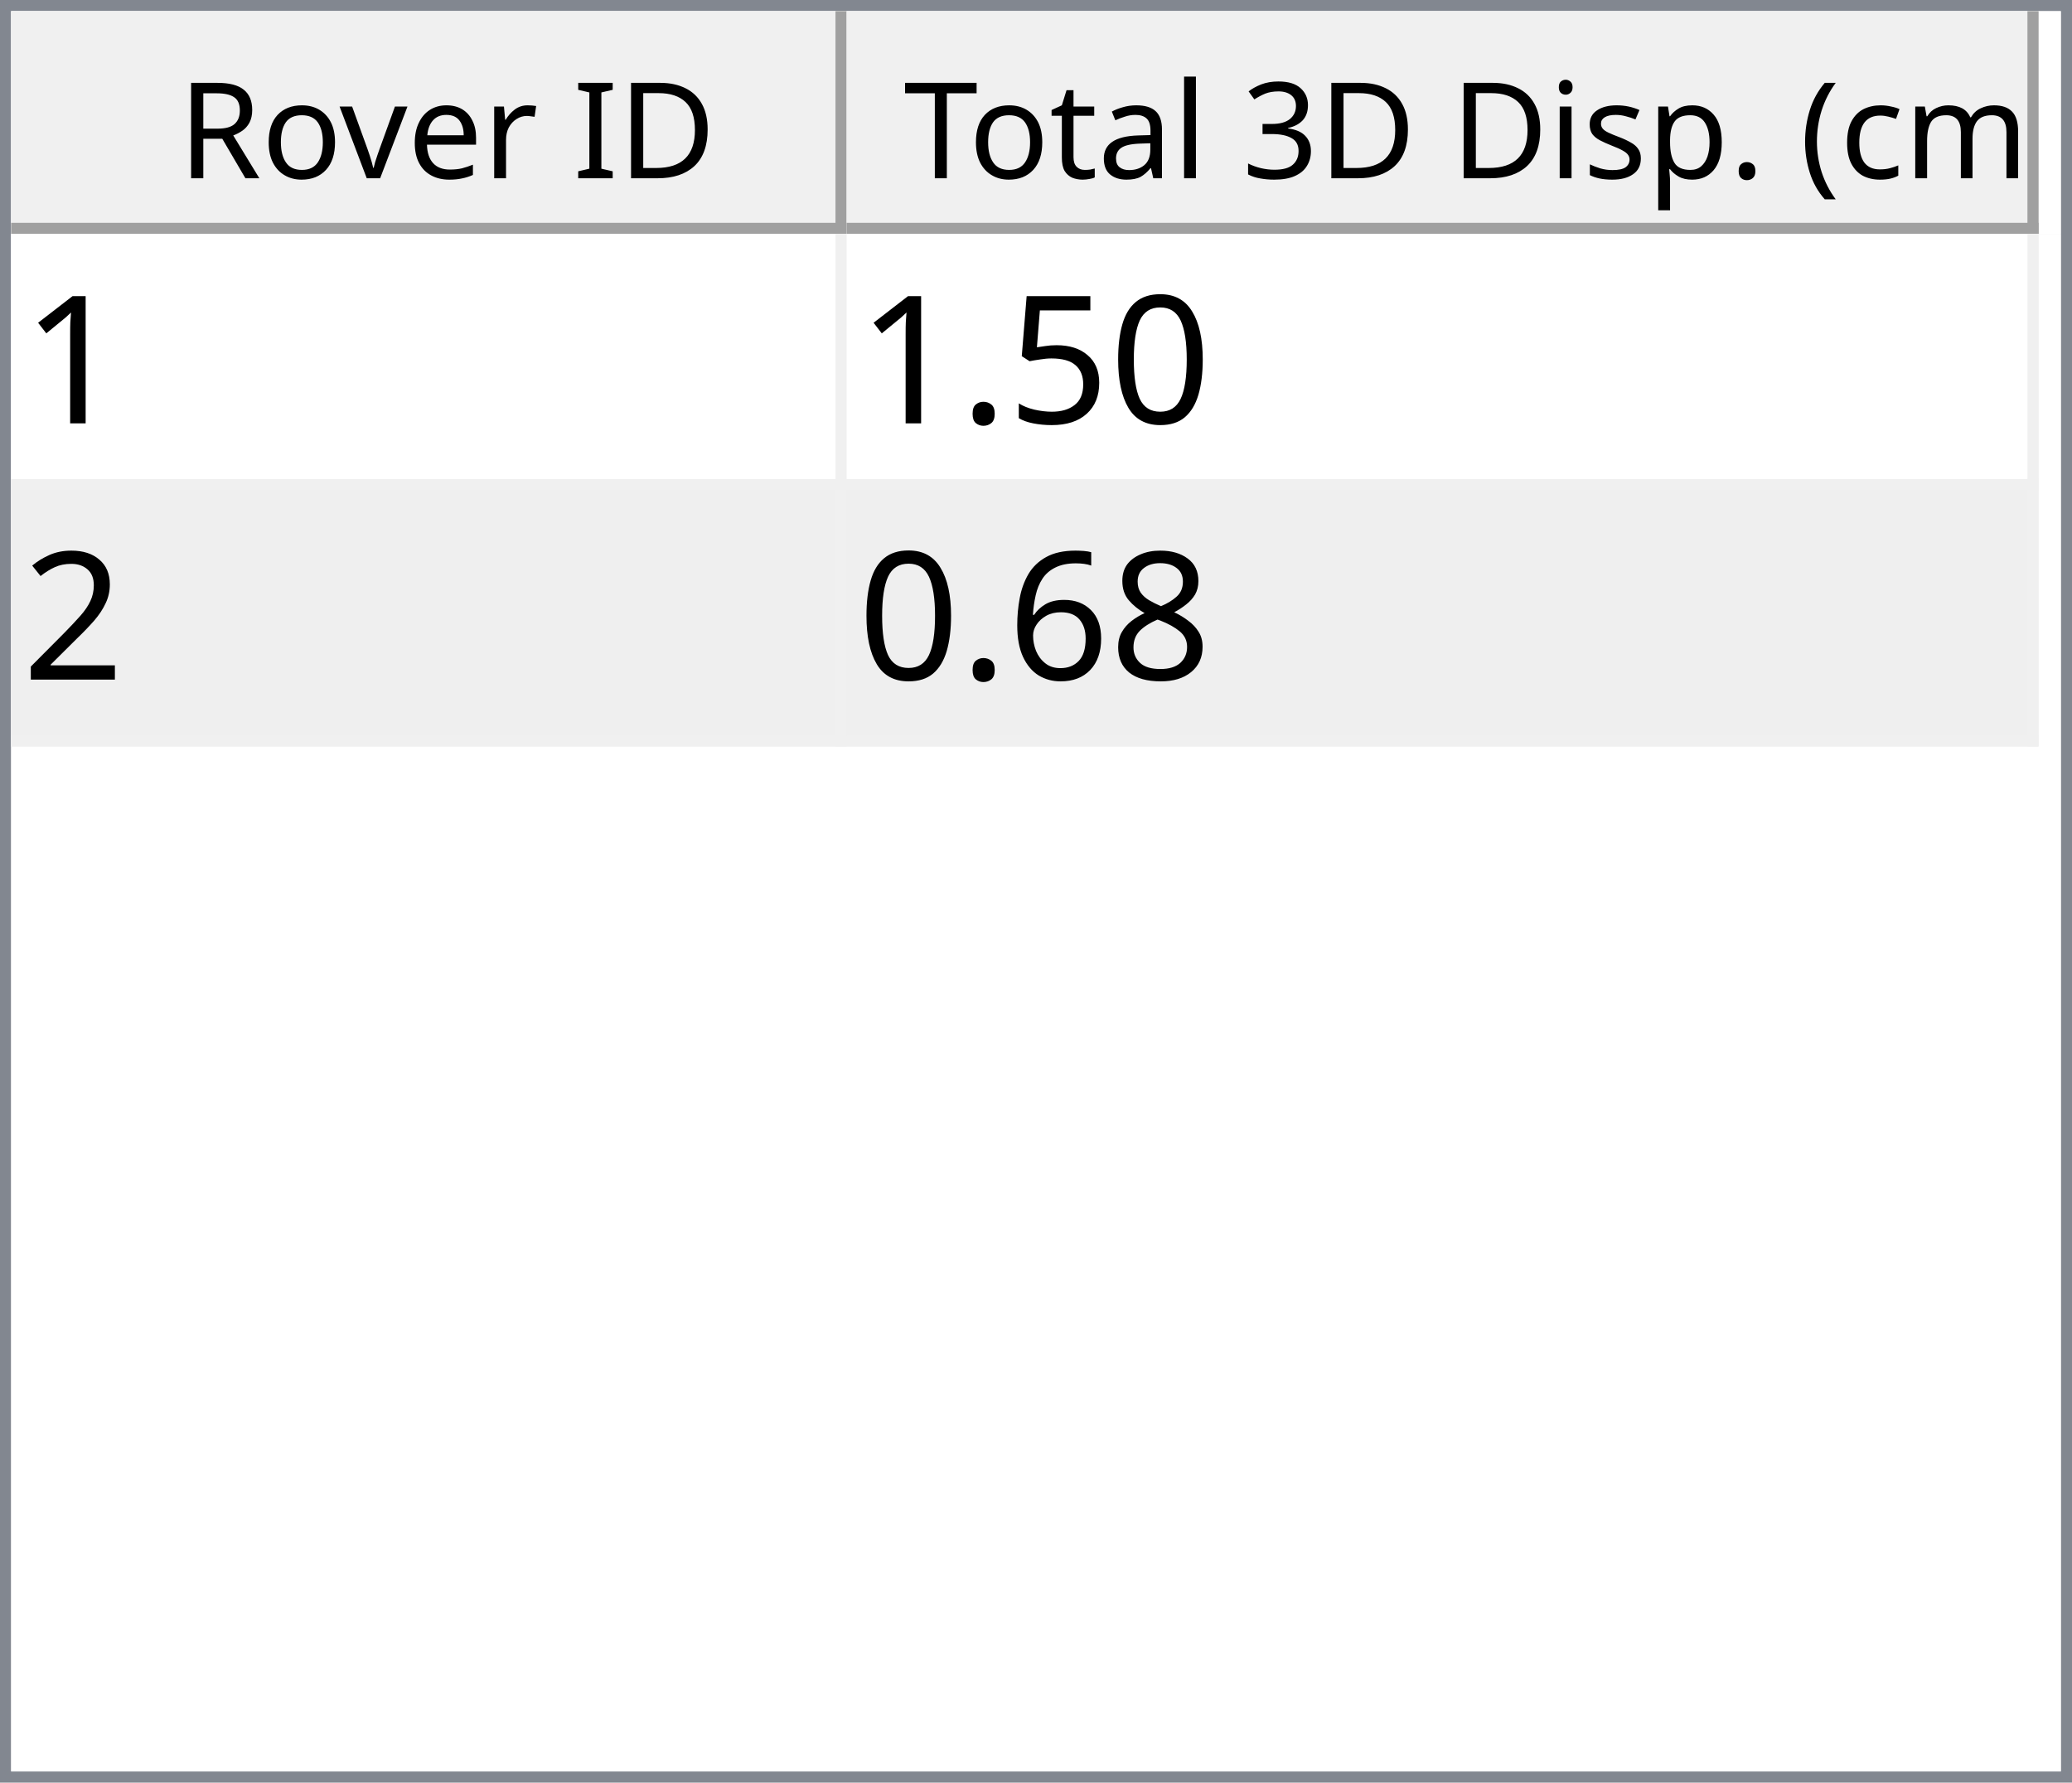
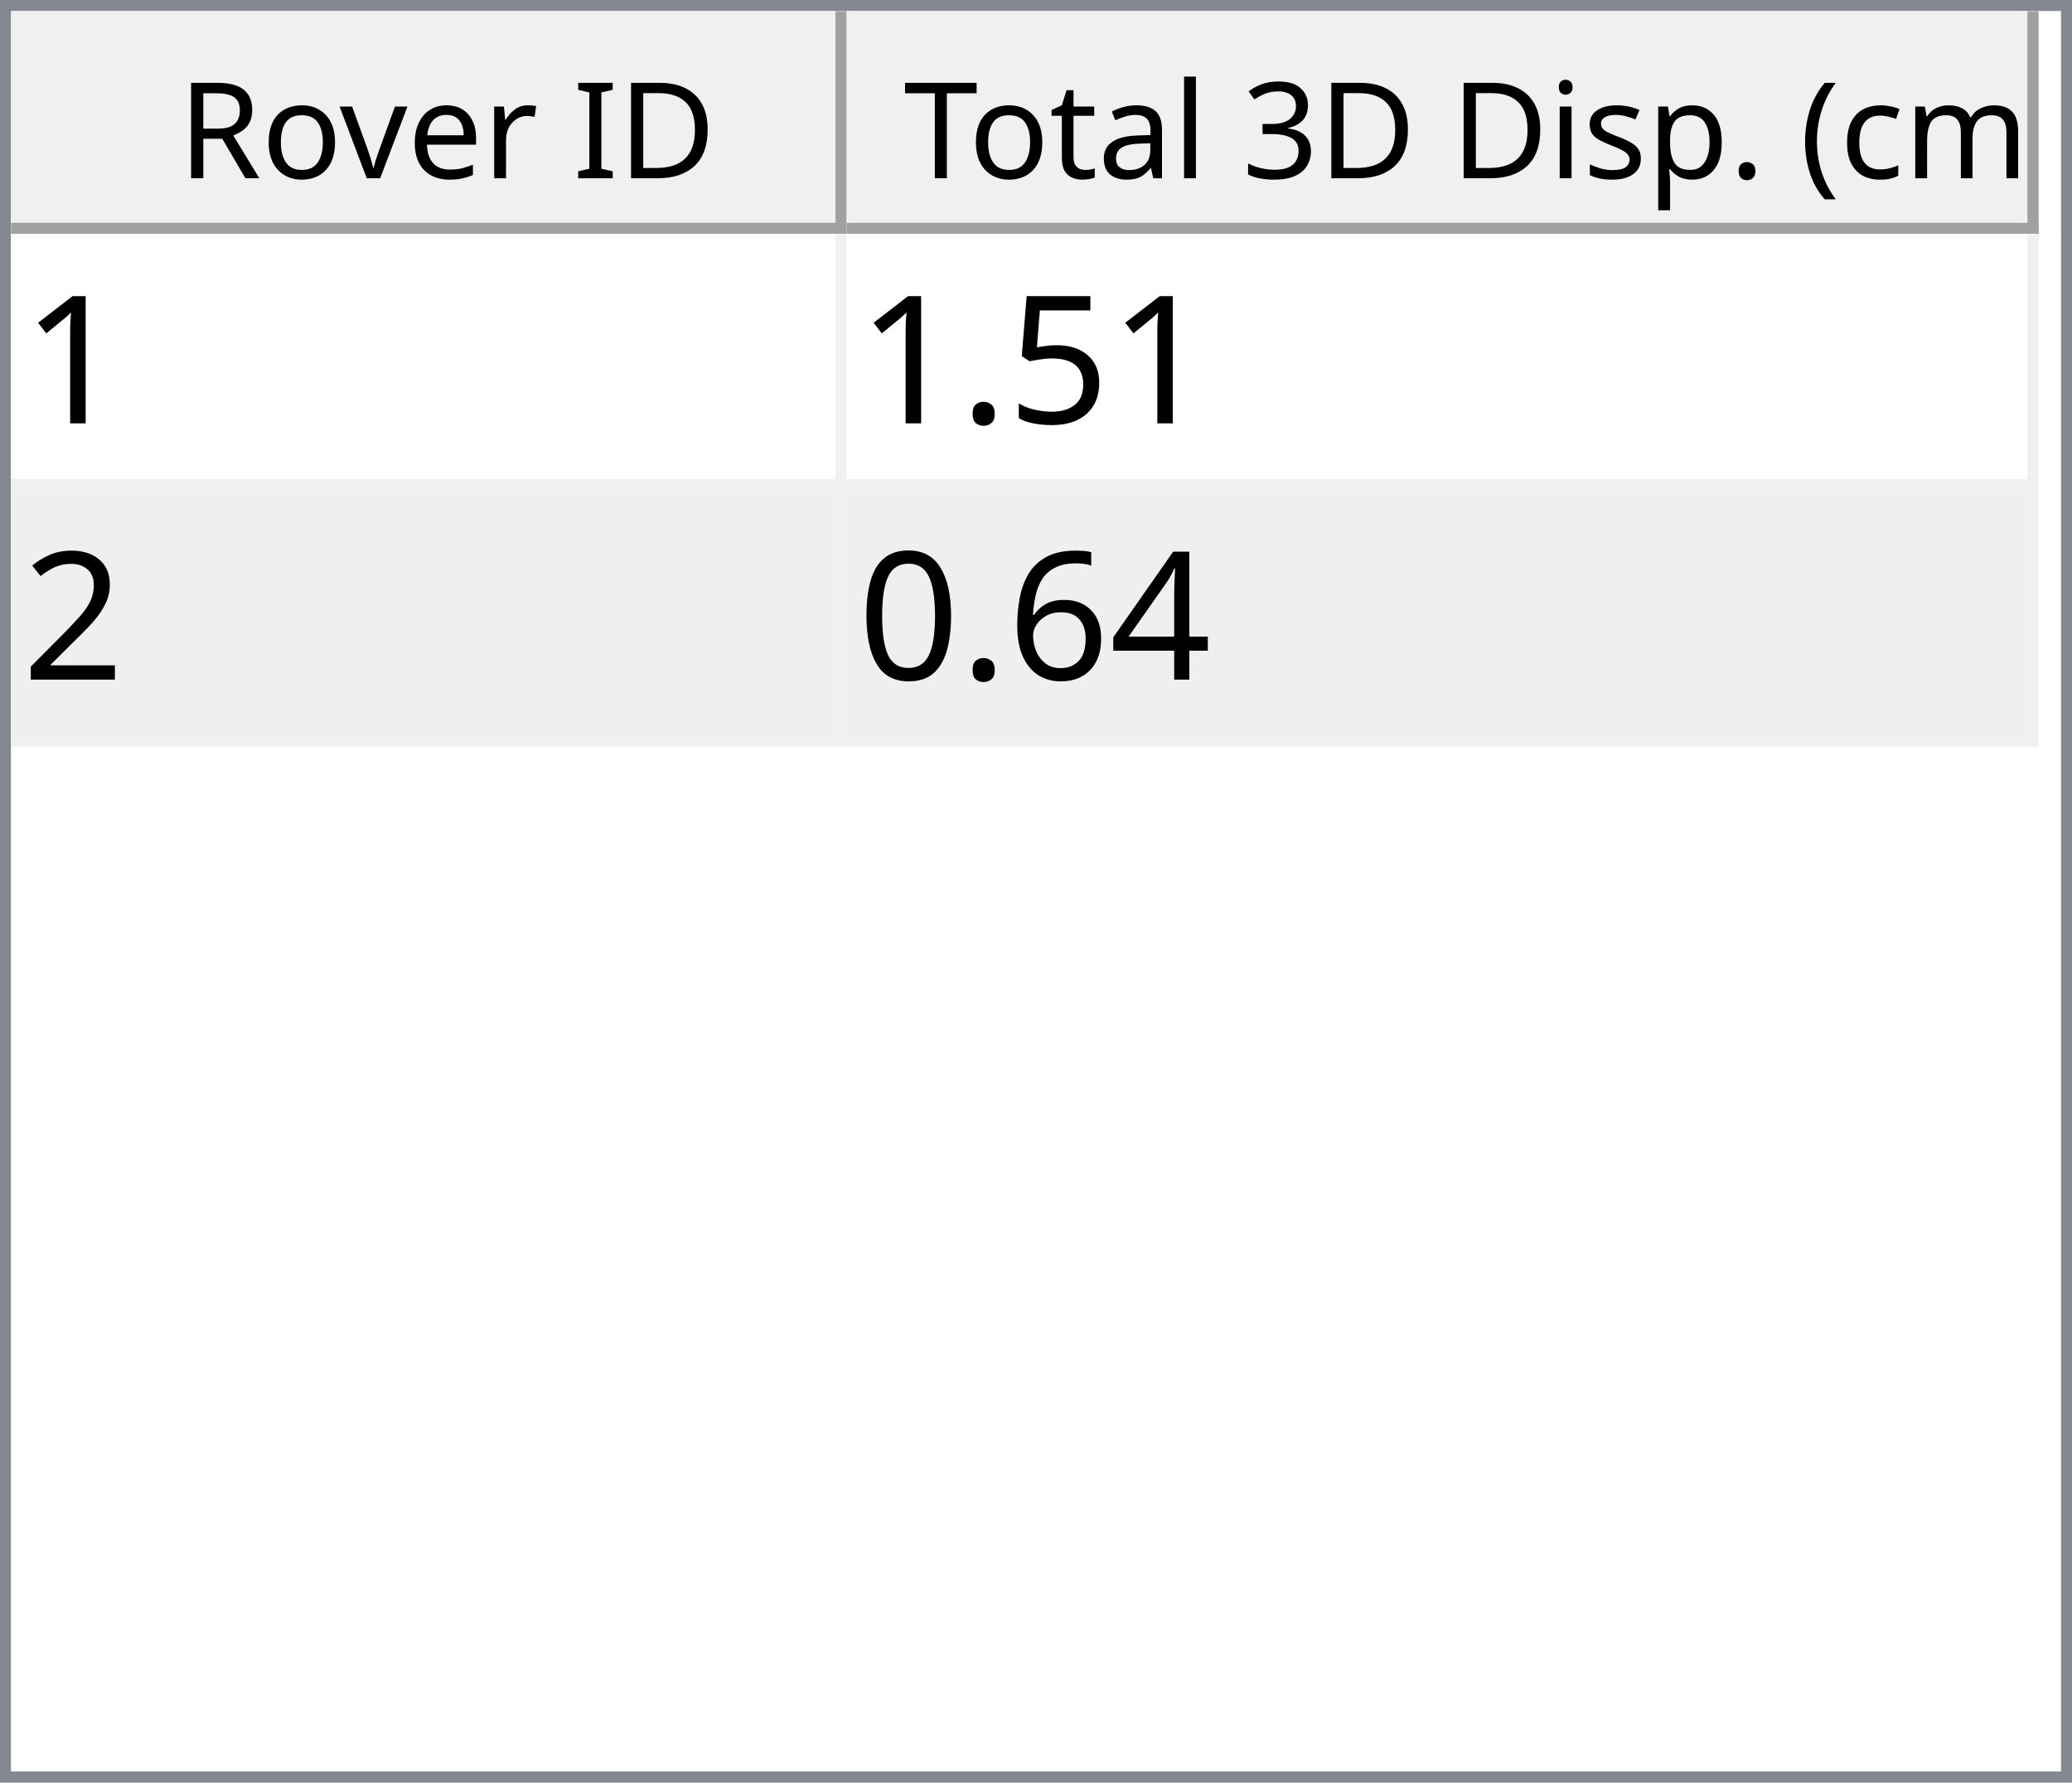
<svg xmlns="http://www.w3.org/2000/svg" style="fill-opacity:1; color-rendering:auto; color-interpolation:auto; text-rendering:auto; stroke:black; stroke-linecap:square; stroke-miterlimit:10; shape-rendering:auto; stroke-opacity:1; fill:black; stroke-dasharray:none; font-weight:normal; stroke-width:1; font-family:'Dialog'; font-style:normal; stroke-linejoin:miter; font-size:12px; stroke-dashoffset:0; image-rendering:auto;" width="186" height="160">
  <defs id="genericDefs" />
  <g>
    <defs id="defs1">
      <clipPath clipPathUnits="userSpaceOnUse" id="clipPath1">
        <path d="M0 0 L186 0 L186 160 L0 160 L0 0 Z" />
      </clipPath>
      <clipPath clipPathUnits="userSpaceOnUse" id="clipPath2">
        <path d="M0 0 L0 160 L186 160 L186 0 Z" />
      </clipPath>
      <clipPath clipPathUnits="userSpaceOnUse" id="clipPath3">
        <path d="M0 0 L0 20 L184 20 L184 0 Z" />
      </clipPath>
      <clipPath clipPathUnits="userSpaceOnUse" id="clipPath4">
        <path d="M0 0 L0 20 L75 20 L75 0 Z" />
      </clipPath>
      <clipPath clipPathUnits="userSpaceOnUse" id="clipPath5">
        <path d="M1 1 L1 19 L74 19 L74 1 Z" />
      </clipPath>
      <clipPath clipPathUnits="userSpaceOnUse" id="clipPath6">
        <path d="M0 0 L0 18 L73 18 L73 0 Z" />
      </clipPath>
      <clipPath clipPathUnits="userSpaceOnUse" id="clipPath7">
        <path d="M-0.5 -0.5 L-0.5 19.5 L74.5 19.5 L74.5 -0.5 Z" />
      </clipPath>
      <clipPath clipPathUnits="userSpaceOnUse" id="clipPath8">
        <path d="M0 0 L0 20 L107 20 L107 0 Z" />
      </clipPath>
      <clipPath clipPathUnits="userSpaceOnUse" id="clipPath9">
        <path d="M1 1 L1 19 L106 19 L106 1 Z" />
      </clipPath>
      <clipPath clipPathUnits="userSpaceOnUse" id="clipPath10">
        <path d="M0 0 L0 18 L105 18 L105 0 Z" />
      </clipPath>
      <clipPath clipPathUnits="userSpaceOnUse" id="clipPath11">
        <path d="M-0.5 -0.5 L-0.5 19.5 L106.5 19.5 L106.5 -0.5 Z" />
      </clipPath>
      <clipPath clipPathUnits="userSpaceOnUse" id="clipPath12">
        <path d="M0 0 L0 138 L184 138 L184 0 Z" />
      </clipPath>
      <clipPath clipPathUnits="userSpaceOnUse" id="clipPath13">
        <path d="M0 0 L0 46 L182 46 L182 0 Z" />
      </clipPath>
      <clipPath clipPathUnits="userSpaceOnUse" id="clipPath14">
        <path d="M-0.5 -0.5 L-0.5 45.5 L181.5 45.5 L181.5 -0.5 Z" />
      </clipPath>
      <clipPath clipPathUnits="userSpaceOnUse" id="clipPath15">
        <path d="M0 0 L0 22 L74 22 L74 0 Z" />
      </clipPath>
      <clipPath clipPathUnits="userSpaceOnUse" id="clipPath16">
        <path d="M0 0 L0 22 L106 22 L106 0 Z" />
      </clipPath>
      <font horiz-adv-x="64.551" id="font1">
        <font-face ascent="107.91" descent="25.098" units-per-em="100" style="font-style:normal; font-family:Segoe UI; font-weight:normal;" />
        <missing-glyph horiz-adv-x="64.551" d="M8.109 0 L8.109 68.266 L56.453 68.266 L56.453 0 L8.109 0 ZM15.328 7.234 L49.219 7.234 L49.219 61.031 L15.328 61.031 L15.328 7.234 Z" />
        <glyph unicode="D" horiz-adv-x="70.117" d="M9.188 0 L9.188 70.016 L28.516 70.016 Q65.531 70.016 65.531 35.891 Q65.531 19.672 55.25 9.836 Q44.969 0 27.734 0 L9.188 0 ZM17.391 62.594 L17.391 7.422 L27.828 7.422 Q41.609 7.422 49.273 14.797 Q56.938 22.172 56.938 35.688 Q56.938 62.594 28.328 62.594 L17.391 62.594 Z" />
        <glyph unicode="I" horiz-adv-x="26.611" d="M17.391 0 L9.188 0 L9.188 70.016 L17.391 70.016 L17.391 0 Z" />
        <glyph unicode=" " horiz-adv-x="27.393" d="" />
        <glyph unicode="r" horiz-adv-x="34.766" d="M34.188 41.891 Q32.078 43.5 28.125 43.5 Q23 43.5 19.555 38.672 Q16.109 33.844 16.109 25.484 L16.109 0 L8.109 0 L8.109 50 L16.109 50 L16.109 39.703 L16.312 39.703 Q18.016 44.969 21.531 47.922 Q25.047 50.875 29.391 50.875 Q32.516 50.875 34.188 50.203 L34.188 41.891 Z" />
        <glyph unicode="e" horiz-adv-x="52.295" d="M48.297 23 L12.984 23 Q13.188 14.656 17.484 10.109 Q21.781 5.562 29.297 5.562 Q37.75 5.562 44.828 11.141 L44.828 3.609 Q38.234 -1.172 27.391 -1.172 Q16.797 -1.172 10.742 5.641 Q4.688 12.453 4.688 24.812 Q4.688 36.469 11.305 43.82 Q17.922 51.172 27.734 51.172 Q37.547 51.172 42.922 44.828 Q48.297 38.484 48.297 27.203 L48.297 23 ZM40.094 29.781 Q40.047 36.719 36.75 40.578 Q33.453 44.438 27.594 44.438 Q21.922 44.438 17.969 40.383 Q14.016 36.328 13.094 29.781 L40.094 29.781 Z" />
        <glyph unicode="v" horiz-adv-x="47.9" d="M47.406 50 L27.484 0 L19.625 0 L0.688 50 L9.469 50 L22.172 13.672 Q23.578 9.672 23.922 6.688 L24.125 6.688 Q24.609 10.453 25.688 13.484 L38.969 50 L47.406 50 Z" />
        <glyph unicode="o" horiz-adv-x="58.594" d="M29 -1.172 Q17.922 -1.172 11.305 5.836 Q4.688 12.844 4.688 24.422 Q4.688 37.016 11.57 44.094 Q18.453 51.172 30.172 51.172 Q41.359 51.172 47.633 44.289 Q53.906 37.406 53.906 25.203 Q53.906 13.234 47.141 6.031 Q40.375 -1.172 29 -1.172 ZM29.594 44.438 Q21.875 44.438 17.383 39.188 Q12.891 33.938 12.891 24.703 Q12.891 15.828 17.43 10.695 Q21.969 5.562 29.594 5.562 Q37.359 5.562 41.531 10.594 Q45.703 15.625 45.703 24.906 Q45.703 34.281 41.531 39.359 Q37.359 44.438 29.594 44.438 Z" />
        <glyph unicode="R" horiz-adv-x="59.814" d="M59.375 0 L49.609 0 L37.891 19.625 Q36.281 22.359 34.766 24.289 Q33.25 26.219 31.664 27.438 Q30.078 28.656 28.25 29.219 Q26.422 29.781 24.125 29.781 L17.391 29.781 L17.391 0 L9.188 0 L9.188 70.016 L30.078 70.016 Q34.672 70.016 38.555 68.867 Q42.438 67.719 45.289 65.375 Q48.141 63.031 49.758 59.547 Q51.375 56.062 51.375 51.375 Q51.375 47.703 50.273 44.656 Q49.172 41.609 47.148 39.211 Q45.125 36.812 42.266 35.133 Q39.406 33.453 35.844 32.516 L35.844 32.328 Q37.594 31.547 38.891 30.547 Q40.188 29.547 41.359 28.18 Q42.531 26.812 43.68 25.078 Q44.828 23.344 46.234 21.047 L59.375 0 ZM17.391 62.594 L17.391 37.203 L28.516 37.203 Q31.594 37.203 34.203 38.133 Q36.812 39.062 38.719 40.797 Q40.625 42.531 41.703 45.047 Q42.781 47.562 42.781 50.688 Q42.781 56.297 39.141 59.445 Q35.5 62.594 28.609 62.594 L17.391 62.594 Z" />
        <glyph unicode=")" horiz-adv-x="30.176" d="M8.297 -15.922 L1.172 -15.922 Q16.406 2.344 16.406 26.812 Q16.406 51.469 1.078 70.016 L8.297 70.016 Q23.531 52.156 23.531 26.703 Q23.531 1.375 8.297 -15.922 Z" />
        <glyph unicode="m" horiz-adv-x="86.133" d="M79.109 0 L71.094 0 L71.094 28.719 Q71.094 37.016 68.531 40.727 Q65.969 44.438 59.906 44.438 Q54.781 44.438 51.195 39.75 Q47.609 35.062 47.609 28.516 L47.609 0 L39.594 0 L39.594 29.688 Q39.594 44.438 28.219 44.438 Q22.953 44.438 19.531 40.016 Q16.109 35.594 16.109 28.516 L16.109 0 L8.109 0 L8.109 50 L16.109 50 L16.109 42.094 L16.312 42.094 Q21.625 51.172 31.844 51.172 Q36.969 51.172 40.773 48.312 Q44.578 45.453 46 40.828 Q51.562 51.172 62.594 51.172 Q79.109 51.172 79.109 30.812 L79.109 0 Z" />
        <glyph unicode="c" horiz-adv-x="46.191" d="M42.188 2.297 Q36.422 -1.172 28.516 -1.172 Q17.828 -1.172 11.258 5.789 Q4.688 12.75 4.688 23.828 Q4.688 36.188 11.766 43.68 Q18.844 51.172 30.672 51.172 Q37.25 51.172 42.281 48.734 L42.281 40.531 Q36.719 44.438 30.375 44.438 Q22.703 44.438 17.797 38.945 Q12.891 33.453 12.891 24.516 Q12.891 15.719 17.508 10.641 Q22.125 5.562 29.891 5.562 Q36.422 5.562 42.188 9.906 L42.188 2.297 Z" />
        <glyph unicode="(" horiz-adv-x="30.176" d="M29.109 -15.922 L21.969 -15.922 Q6.844 1.375 6.844 26.703 Q6.844 52.156 21.969 70.016 L29.203 70.016 Q13.875 51.469 13.875 26.812 Q13.875 2.344 29.109 -15.922 Z" />
        <glyph unicode="." horiz-adv-x="21.68" d="M10.891 -1.078 Q8.641 -1.078 7.055 0.539 Q5.469 2.156 5.469 4.391 Q5.469 6.641 7.055 8.273 Q8.641 9.906 10.891 9.906 Q13.188 9.906 14.797 8.273 Q16.406 6.641 16.406 4.391 Q16.406 2.156 14.797 0.539 Q13.188 -1.078 10.891 -1.078 Z" />
        <glyph unicode="p" horiz-adv-x="58.789" d="M16.312 7.234 L16.109 7.234 L16.109 -23 L8.109 -23 L8.109 50 L16.109 50 L16.109 41.219 L16.312 41.219 Q22.219 51.172 33.594 51.172 Q43.266 51.172 48.688 44.461 Q54.109 37.75 54.109 26.469 Q54.109 13.922 48 6.375 Q41.891 -1.172 31.297 -1.172 Q21.578 -1.172 16.312 7.234 ZM16.109 27.391 L16.109 20.406 Q16.109 14.203 20.141 9.883 Q24.172 5.562 30.375 5.562 Q37.641 5.562 41.773 11.133 Q45.906 16.703 45.906 26.609 Q45.906 34.969 42.047 39.703 Q38.188 44.438 31.594 44.438 Q24.609 44.438 20.359 39.578 Q16.109 34.719 16.109 27.391 Z" />
        <glyph unicode="s" horiz-adv-x="42.432" d="M5.078 1.812 L5.078 10.406 Q11.625 5.562 19.484 5.562 Q30.031 5.562 30.031 12.594 Q30.031 14.594 29.125 15.992 Q28.219 17.391 26.68 18.461 Q25.141 19.531 23.07 20.383 Q21 21.234 18.609 22.172 Q15.281 23.484 12.766 24.828 Q10.25 26.172 8.57 27.859 Q6.891 29.547 6.031 31.695 Q5.172 33.844 5.172 36.719 Q5.172 40.234 6.789 42.945 Q8.406 45.656 11.086 47.484 Q13.766 49.312 17.211 50.242 Q20.656 51.172 24.312 51.172 Q30.812 51.172 35.938 48.922 L35.938 40.828 Q30.422 44.438 23.25 44.438 Q21 44.438 19.195 43.922 Q17.391 43.406 16.094 42.477 Q14.797 41.547 14.086 40.258 Q13.375 38.969 13.375 37.406 Q13.375 35.453 14.086 34.133 Q14.797 32.812 16.164 31.789 Q17.531 30.766 19.484 29.938 Q21.438 29.109 23.922 28.125 Q27.25 26.859 29.883 25.516 Q32.516 24.172 34.375 22.484 Q36.234 20.797 37.234 18.602 Q38.234 16.406 38.234 13.375 Q38.234 9.672 36.602 6.938 Q34.969 4.203 32.234 2.398 Q29.5 0.594 25.93 -0.289 Q22.359 -1.172 18.453 -1.172 Q10.75 -1.172 5.078 1.812 Z" />
        <glyph unicode="i" horiz-adv-x="24.219" d="M12.203 62.703 Q10.062 62.703 8.547 64.164 Q7.031 65.625 7.031 67.875 Q7.031 70.125 8.547 71.609 Q10.062 73.094 12.203 73.094 Q14.406 73.094 15.945 71.609 Q17.484 70.125 17.484 67.875 Q17.484 65.719 15.945 64.211 Q14.406 62.703 12.203 62.703 ZM16.109 0 L8.109 0 L8.109 50 L16.109 50 L16.109 0 Z" />
        <glyph unicode="3" horiz-adv-x="53.906" d="M46.531 19.828 Q46.531 15.094 44.75 11.211 Q42.969 7.328 39.719 4.57 Q36.469 1.812 31.93 0.297 Q27.391 -1.219 21.922 -1.219 Q11.922 -1.219 6 2.594 L6 11.188 Q13.094 5.609 22.219 5.609 Q25.875 5.609 28.828 6.539 Q31.781 7.469 33.906 9.227 Q36.031 10.984 37.18 13.477 Q38.328 15.969 38.328 19.094 Q38.328 32.812 18.797 32.812 L12.984 32.812 L12.984 39.594 L18.5 39.594 Q35.797 39.594 35.797 52.484 Q35.797 64.406 22.609 64.406 Q15.188 64.406 8.688 59.422 L8.688 67.188 Q15.375 71.188 24.609 71.188 Q29 71.188 32.57 69.969 Q36.141 68.75 38.68 66.555 Q41.219 64.359 42.609 61.281 Q44 58.203 44 54.5 Q44 40.672 30.031 36.719 L30.031 36.531 Q33.594 36.141 36.625 34.797 Q39.656 33.453 41.852 31.305 Q44.047 29.156 45.289 26.25 Q46.531 23.344 46.531 19.828 Z" />
        <glyph unicode="l" horiz-adv-x="24.219" d="M16.109 0 L8.109 0 L8.109 74.031 L16.109 74.031 L16.109 0 Z" />
        <glyph unicode="a" horiz-adv-x="50.879" d="M43.891 0 L35.891 0 L35.891 7.812 L35.688 7.812 Q30.469 -1.172 20.312 -1.172 Q12.844 -1.172 8.617 2.781 Q4.391 6.734 4.391 13.281 Q4.391 27.297 20.906 29.594 L35.891 31.688 Q35.891 44.438 25.594 44.438 Q16.547 44.438 9.281 38.281 L9.281 46.484 Q16.656 51.172 26.266 51.172 Q43.891 51.172 43.891 32.516 L43.891 0 ZM35.891 25.297 L23.828 23.641 Q18.266 22.859 15.43 20.875 Q12.594 18.891 12.594 13.875 Q12.594 10.203 15.211 7.883 Q17.828 5.562 22.172 5.562 Q28.125 5.562 32.008 9.742 Q35.891 13.922 35.891 20.312 L35.891 25.297 Z" />
        <glyph unicode="t" horiz-adv-x="33.887" d="M31.297 0.484 Q28.469 -1.078 23.828 -1.078 Q10.688 -1.078 10.688 13.578 L10.688 43.172 L2.094 43.172 L2.094 50 L10.688 50 L10.688 62.203 L18.703 64.797 L18.703 50 L31.297 50 L31.297 43.172 L18.703 43.172 L18.703 14.984 Q18.703 9.969 20.414 7.82 Q22.125 5.672 26.078 5.672 Q29.109 5.672 31.297 7.328 L31.297 0.484 Z" />
        <glyph unicode="T" horiz-adv-x="52.393" d="M50.594 62.594 L30.375 62.594 L30.375 0 L22.172 0 L22.172 62.594 L2 62.594 L2 70.016 L50.594 70.016 L50.594 62.594 Z" />
      </font>
      <font horiz-adv-x="75.0" id="font2">
        <font-face ascent="100.537" descent="21.973" units-per-em="100" style="font-style:normal; font-family:sans-serif; font-weight:normal;" />
        <missing-glyph horiz-adv-x="75.0" d="M12.5 0 L12.5 62.5 L62.5 62.5 L62.5 0 L12.5 0 ZM14.062 1.562 L60.938 1.562 L60.938 60.938 L14.062 60.938 L14.062 1.562 Z" />
        <glyph unicode="1" horiz-adv-x="55.615" d="M37.25 0 L28.469 0 L28.469 56 Q25.297 52.984 20.141 49.953 Q14.984 46.922 10.891 45.406 L10.891 53.906 Q18.266 57.375 23.781 62.305 Q29.297 67.234 31.594 71.875 L37.25 71.875 L37.25 0 Z" />
-         <glyph unicode="0" horiz-adv-x="55.615" d="M4.156 35.297 Q4.156 48 6.766 55.742 Q9.375 63.484 14.523 67.68 Q19.672 71.875 27.484 71.875 Q33.25 71.875 37.594 69.555 Q41.938 67.234 44.773 62.867 Q47.609 58.5 49.219 52.227 Q50.828 45.953 50.828 35.297 Q50.828 22.703 48.242 14.969 Q45.656 7.234 40.508 3.008 Q35.359 -1.219 27.484 -1.219 Q17.141 -1.219 11.234 6.203 Q4.156 15.141 4.156 35.297 ZM13.188 35.297 Q13.188 17.672 17.312 11.836 Q21.438 6 27.484 6 Q33.547 6 37.672 11.859 Q41.797 17.719 41.797 35.297 Q41.797 52.984 37.672 58.789 Q33.547 64.594 27.391 64.594 Q21.344 64.594 17.719 59.469 Q13.188 52.938 13.188 35.297 Z" />
        <glyph unicode="5" horiz-adv-x="55.615" d="M4.156 18.75 L13.375 19.531 Q14.406 12.797 18.141 9.398 Q21.875 6 27.156 6 Q33.5 6 37.891 10.789 Q42.281 15.578 42.281 23.484 Q42.281 31 38.062 35.352 Q33.844 39.703 27 39.703 Q22.75 39.703 19.336 37.773 Q15.922 35.844 13.969 32.766 L5.719 33.844 L12.641 70.609 L48.25 70.609 L48.25 62.203 L19.672 62.203 L15.828 42.969 Q22.266 47.469 29.344 47.469 Q38.719 47.469 45.164 40.969 Q51.609 34.469 51.609 24.266 Q51.609 14.547 45.953 7.469 Q39.062 -1.219 27.156 -1.219 Q17.391 -1.219 11.211 4.25 Q5.031 9.719 4.156 18.75 Z" />
        <glyph unicode="." horiz-adv-x="27.783" d="M9.078 0 L9.078 10.016 L19.094 10.016 L19.094 0 L9.078 0 Z" />
        <glyph unicode="2" horiz-adv-x="55.615" d="M50.344 8.453 L50.344 0 L3.031 0 Q2.938 3.172 4.047 6.109 Q5.859 10.938 9.836 15.625 Q13.812 20.312 21.344 26.469 Q33.016 36.031 37.117 41.625 Q41.219 47.219 41.219 52.203 Q41.219 57.422 37.477 61.008 Q33.734 64.594 27.734 64.594 Q21.391 64.594 17.578 60.789 Q13.766 56.984 13.719 50.25 L4.688 51.172 Q5.609 61.281 11.664 66.578 Q17.719 71.875 27.938 71.875 Q38.234 71.875 44.242 66.164 Q50.25 60.453 50.25 52 Q50.25 47.703 48.492 43.555 Q46.734 39.406 42.656 34.812 Q38.578 30.219 29.109 22.219 Q21.188 15.578 18.945 13.211 Q16.703 10.844 15.234 8.453 L50.344 8.453 Z" />
-         <glyph unicode="8" horiz-adv-x="55.615" d="M17.672 38.812 Q12.203 40.828 9.57 44.539 Q6.938 48.25 6.938 53.422 Q6.938 61.234 12.555 66.555 Q18.172 71.875 27.484 71.875 Q36.859 71.875 42.578 66.43 Q48.297 60.984 48.297 53.172 Q48.297 48.188 45.68 44.508 Q43.062 40.828 37.75 38.812 Q44.344 36.672 47.781 31.883 Q51.219 27.094 51.219 20.453 Q51.219 11.281 44.727 5.031 Q38.234 -1.219 27.641 -1.219 Q17.047 -1.219 10.547 5.055 Q4.047 11.328 4.047 20.703 Q4.047 27.688 7.594 32.398 Q11.141 37.109 17.672 38.812 ZM15.922 53.719 Q15.922 48.641 19.195 45.414 Q22.469 42.188 27.688 42.188 Q32.766 42.188 36.016 45.383 Q39.266 48.578 39.266 53.219 Q39.266 58.062 35.914 61.359 Q32.562 64.656 27.594 64.656 Q22.562 64.656 19.242 61.43 Q15.922 58.203 15.922 53.719 ZM13.094 20.656 Q13.094 16.891 14.875 13.375 Q16.656 9.859 20.172 7.93 Q23.688 6 27.734 6 Q34.031 6 38.133 10.055 Q42.234 14.109 42.234 20.359 Q42.234 26.703 38.016 30.859 Q33.797 35.016 27.438 35.016 Q21.234 35.016 17.164 30.914 Q13.094 26.812 13.094 20.656 Z" />
+         <glyph unicode="4" horiz-adv-x="55.615" d="M32.328 0 L32.328 17.141 L1.266 17.141 L1.266 25.203 L33.938 71.578 L41.109 71.578 L41.109 25.203 L50.781 25.203 L50.781 17.141 L41.109 17.141 L41.109 0 L32.328 0 ZM32.328 25.203 L32.328 57.469 L9.906 25.203 L32.328 25.203 Z" />
        <glyph unicode="6" horiz-adv-x="55.615" d="M49.75 54.047 L41.016 53.375 Q39.844 58.547 37.703 60.891 Q34.125 64.656 28.906 64.656 Q24.703 64.656 21.531 62.312 Q17.391 59.281 14.992 53.469 Q12.594 47.656 12.5 36.922 Q15.672 41.75 20.266 44.094 Q24.859 46.438 29.891 46.438 Q38.672 46.438 44.852 39.969 Q51.031 33.5 51.031 23.25 Q51.031 16.5 48.125 10.719 Q45.219 4.938 40.141 1.859 Q35.062 -1.219 28.609 -1.219 Q17.625 -1.219 10.695 6.859 Q3.766 14.938 3.766 33.5 Q3.766 54.25 11.422 63.672 Q18.109 71.875 29.438 71.875 Q37.891 71.875 43.289 67.141 Q48.688 62.406 49.75 54.047 ZM13.875 23.188 Q13.875 18.656 15.797 14.508 Q17.719 10.359 21.188 8.18 Q24.656 6 28.469 6 Q34.031 6 38.039 10.492 Q42.047 14.984 42.047 22.703 Q42.047 30.125 38.086 34.398 Q34.125 38.672 28.125 38.672 Q22.172 38.672 18.023 34.398 Q13.875 30.125 13.875 23.188 Z" />
+         <glyph unicode="0" horiz-adv-x="55.615" d="M4.156 35.297 Q4.156 48 6.766 55.742 Q9.375 63.484 14.523 67.68 Q19.672 71.875 27.484 71.875 Q33.25 71.875 37.594 69.555 Q41.938 67.234 44.773 62.867 Q47.609 58.5 49.219 52.227 Q50.828 45.953 50.828 35.297 Q50.828 22.703 48.242 14.969 Q45.656 7.234 40.508 3.008 Q35.359 -1.219 27.484 -1.219 Q17.141 -1.219 11.234 6.203 Q4.156 15.141 4.156 35.297 ZM13.188 35.297 Q13.188 17.672 17.312 11.836 Q21.438 6 27.484 6 Q33.547 6 37.672 11.859 Q41.797 17.719 41.797 35.297 Q41.797 52.984 37.672 58.789 Q33.547 64.594 27.391 64.594 Q21.344 64.594 17.719 59.469 Q13.188 52.938 13.188 35.297 Z" />
      </font>
    </defs>
    <g style="fill:white; stroke:white;">
      <rect x="0" y="0" width="186" style="clip-path:url(#clipPath1); stroke:none;" height="160" />
    </g>
    <g style="fill:white; text-rendering:optimizeSpeed; color-rendering:optimizeSpeed; image-rendering:optimizeSpeed; shape-rendering:crispEdges; stroke:white; color-interpolation:sRGB;">
      <rect x="0" width="186" height="160" y="0" style="stroke:none;" />
      <path style="stroke:none;" d="M0 160 L186 160 L186 0 L0 0 Z" />
    </g>
    <g style="fill:rgb(240,240,240); font-family:'Segoe UI'; stroke:rgb(240,240,240);">
      <rect x="0" y="0" width="186" style="clip-path:url(#clipPath2); stroke:none;" height="160" />
    </g>
    <g style="fill:rgb(130,135,144); font-family:'Segoe UI'; stroke:rgb(130,135,144);">
      <path d="M0 0 L186 0 L186 160 L0 160 L0 0 ZM1 1 L185 1 L185 159 L1 159 L1 1 Z" style="fill-rule:evenodd; clip-path:url(#clipPath2); stroke:none;" />
    </g>
    <g style="fill:white; font-family:'Segoe UI'; stroke:white;" transform="translate(1,1)">
      <rect x="0" y="0" width="184" style="clip-path:url(#clipPath3); stroke:none;" height="20" />
    </g>
    <g style="fill:rgb(240,240,240); font-family:'Segoe UI'; stroke:rgb(240,240,240);" transform="translate(1,1)">
      <rect x="0" y="0" width="75" style="clip-path:url(#clipPath4); stroke:none;" height="20" />
    </g>
    <g style="font-family:'Segoe UI';" transform="translate(2,2)">
      <text x="14" xml:space="preserve" y="14" style="clip-path:url(#clipPath6); stroke:none;">Rover ID</text>
    </g>
    <g style="fill:rgb(160,160,160); font-family:'Segoe UI'; stroke:rgb(160,160,160); stroke-linejoin:bevel;" transform="translate(1.5,1.5)">
      <line x1="74" x2="74" y1="0" style="fill:none; clip-path:url(#clipPath7);" y2="19" />
    </g>
    <g style="fill:rgb(160,160,160); font-family:'Segoe UI'; stroke:rgb(160,160,160); stroke-linejoin:bevel;" transform="matrix(1,0,0,1,1,1) translate(0.5,0.5)">
      <line x1="0" x2="74" y1="19" style="fill:none; clip-path:url(#clipPath7);" y2="19" />
    </g>
    <g style="fill:rgb(240,240,240); font-family:'Segoe UI'; stroke:rgb(240,240,240);" transform="translate(76,1)">
      <rect x="0" y="0" width="107" style="clip-path:url(#clipPath8); stroke:none;" height="20" />
    </g>
    <g style="font-family:'Segoe UI';" transform="translate(77,2)">
      <text x="1" xml:space="preserve" y="14" style="clip-path:url(#clipPath10); stroke:none;"> Total 3D Disp. (cm)</text>
    </g>
    <g style="fill:rgb(160,160,160); font-family:'Segoe UI'; stroke:rgb(160,160,160); stroke-linejoin:bevel;" transform="translate(76.5,1.5)">
      <line x1="106" x2="106" y1="0" style="fill:none; clip-path:url(#clipPath11);" y2="19" />
    </g>
    <g style="fill:rgb(160,160,160); font-family:'Segoe UI'; stroke:rgb(160,160,160); stroke-linejoin:bevel;" transform="matrix(1,0,0,1,76,1) translate(0.5,0.5)">
      <line x1="0" x2="106" y1="19" style="fill:none; clip-path:url(#clipPath11);" y2="19" />
    </g>
    <g style="fill:white; font-family:'Segoe UI'; stroke:white;" transform="translate(1,21)">
      <rect x="0" y="0" width="184" style="clip-path:url(#clipPath12); stroke:none;" height="138" />
    </g>
    <g style="fill:rgb(240,240,240); font-size:16px; font-family:sans-serif; stroke:rgb(240,240,240);" transform="translate(1,21)">
      <rect x="0" y="0" width="182" style="clip-path:url(#clipPath13); stroke:none;" height="46" />
      <line transform="translate(0.5,0.5)" x1="0" x2="181" y1="22" style="clip-path:url(#clipPath14); fill:none; stroke-linejoin:bevel;" y2="22" />
    </g>
    <g transform="matrix(1,0,0,1,1,21) translate(0.5,0.5)" style="fill:rgb(240,240,240); font-size:16px; font-family:sans-serif; stroke:rgb(240,240,240); stroke-linejoin:bevel;">
      <line x1="0" x2="181" y1="45" style="fill:none; clip-path:url(#clipPath14);" y2="45" />
    </g>
    <g transform="matrix(1,0,0,1,1,21) translate(0.5,0.5)" style="fill:rgb(240,240,240); font-size:16px; font-family:sans-serif; stroke:rgb(240,240,240); stroke-linejoin:bevel;">
      <line x1="74" x2="74" y1="0" style="fill:none; clip-path:url(#clipPath14);" y2="45" />
    </g>
    <g transform="matrix(1,0,0,1,1,21) translate(0.5,0.5)" style="fill:rgb(240,240,240); font-size:16px; font-family:sans-serif; stroke:rgb(240,240,240); stroke-linejoin:bevel;">
      <line x1="181" x2="181" y1="0" style="fill:none; clip-path:url(#clipPath14);" y2="45" />
    </g>
    <g style="fill:white; font-size:16px; font-family:sans-serif; stroke:white;" transform="matrix(1,0,0,1,1,21)">
      <rect x="0" y="0" width="74" style="clip-path:url(#clipPath15); stroke:none;" height="22" />
      <text x="1" y="17" style="fill:black; clip-path:url(#clipPath15); stroke:none;" xml:space="preserve">1</text>
    </g>
    <g style="fill:white; font-size:16px; font-family:sans-serif; stroke:white;" transform="matrix(1,0,0,1,1,21) translate(75,0)">
      <rect x="0" y="0" width="106" style="clip-path:url(#clipPath16); stroke:none;" height="22" />
-       <text x="1" y="17" style="fill:black; clip-path:url(#clipPath16); stroke:none;" xml:space="preserve">1.50</text>
+       <text x="1" y="17" style="fill:black; clip-path:url(#clipPath16); stroke:none;" xml:space="preserve">1.51</text>
    </g>
    <g style="fill:rgb(239,239,239); font-size:16px; font-family:sans-serif; stroke:rgb(239,239,239);" transform="matrix(1,0,0,1,1,21) translate(0,23)">
      <rect x="0" y="0" width="74" style="clip-path:url(#clipPath15); stroke:none;" height="22" />
      <text x="1" y="17" style="fill:black; clip-path:url(#clipPath15); stroke:none;" xml:space="preserve">2</text>
    </g>
    <g style="fill:rgb(239,239,239); font-size:16px; font-family:sans-serif; stroke:rgb(239,239,239);" transform="matrix(1,0,0,1,1,21) translate(75,23)">
      <rect x="0" y="0" width="106" style="clip-path:url(#clipPath16); stroke:none;" height="22" />
-       <text x="1" y="17" style="fill:black; clip-path:url(#clipPath16); stroke:none;" xml:space="preserve">0.68</text>
+       <text x="1" y="17" style="fill:black; clip-path:url(#clipPath16); stroke:none;" xml:space="preserve">0.64</text>
    </g>
  </g>
</svg>
